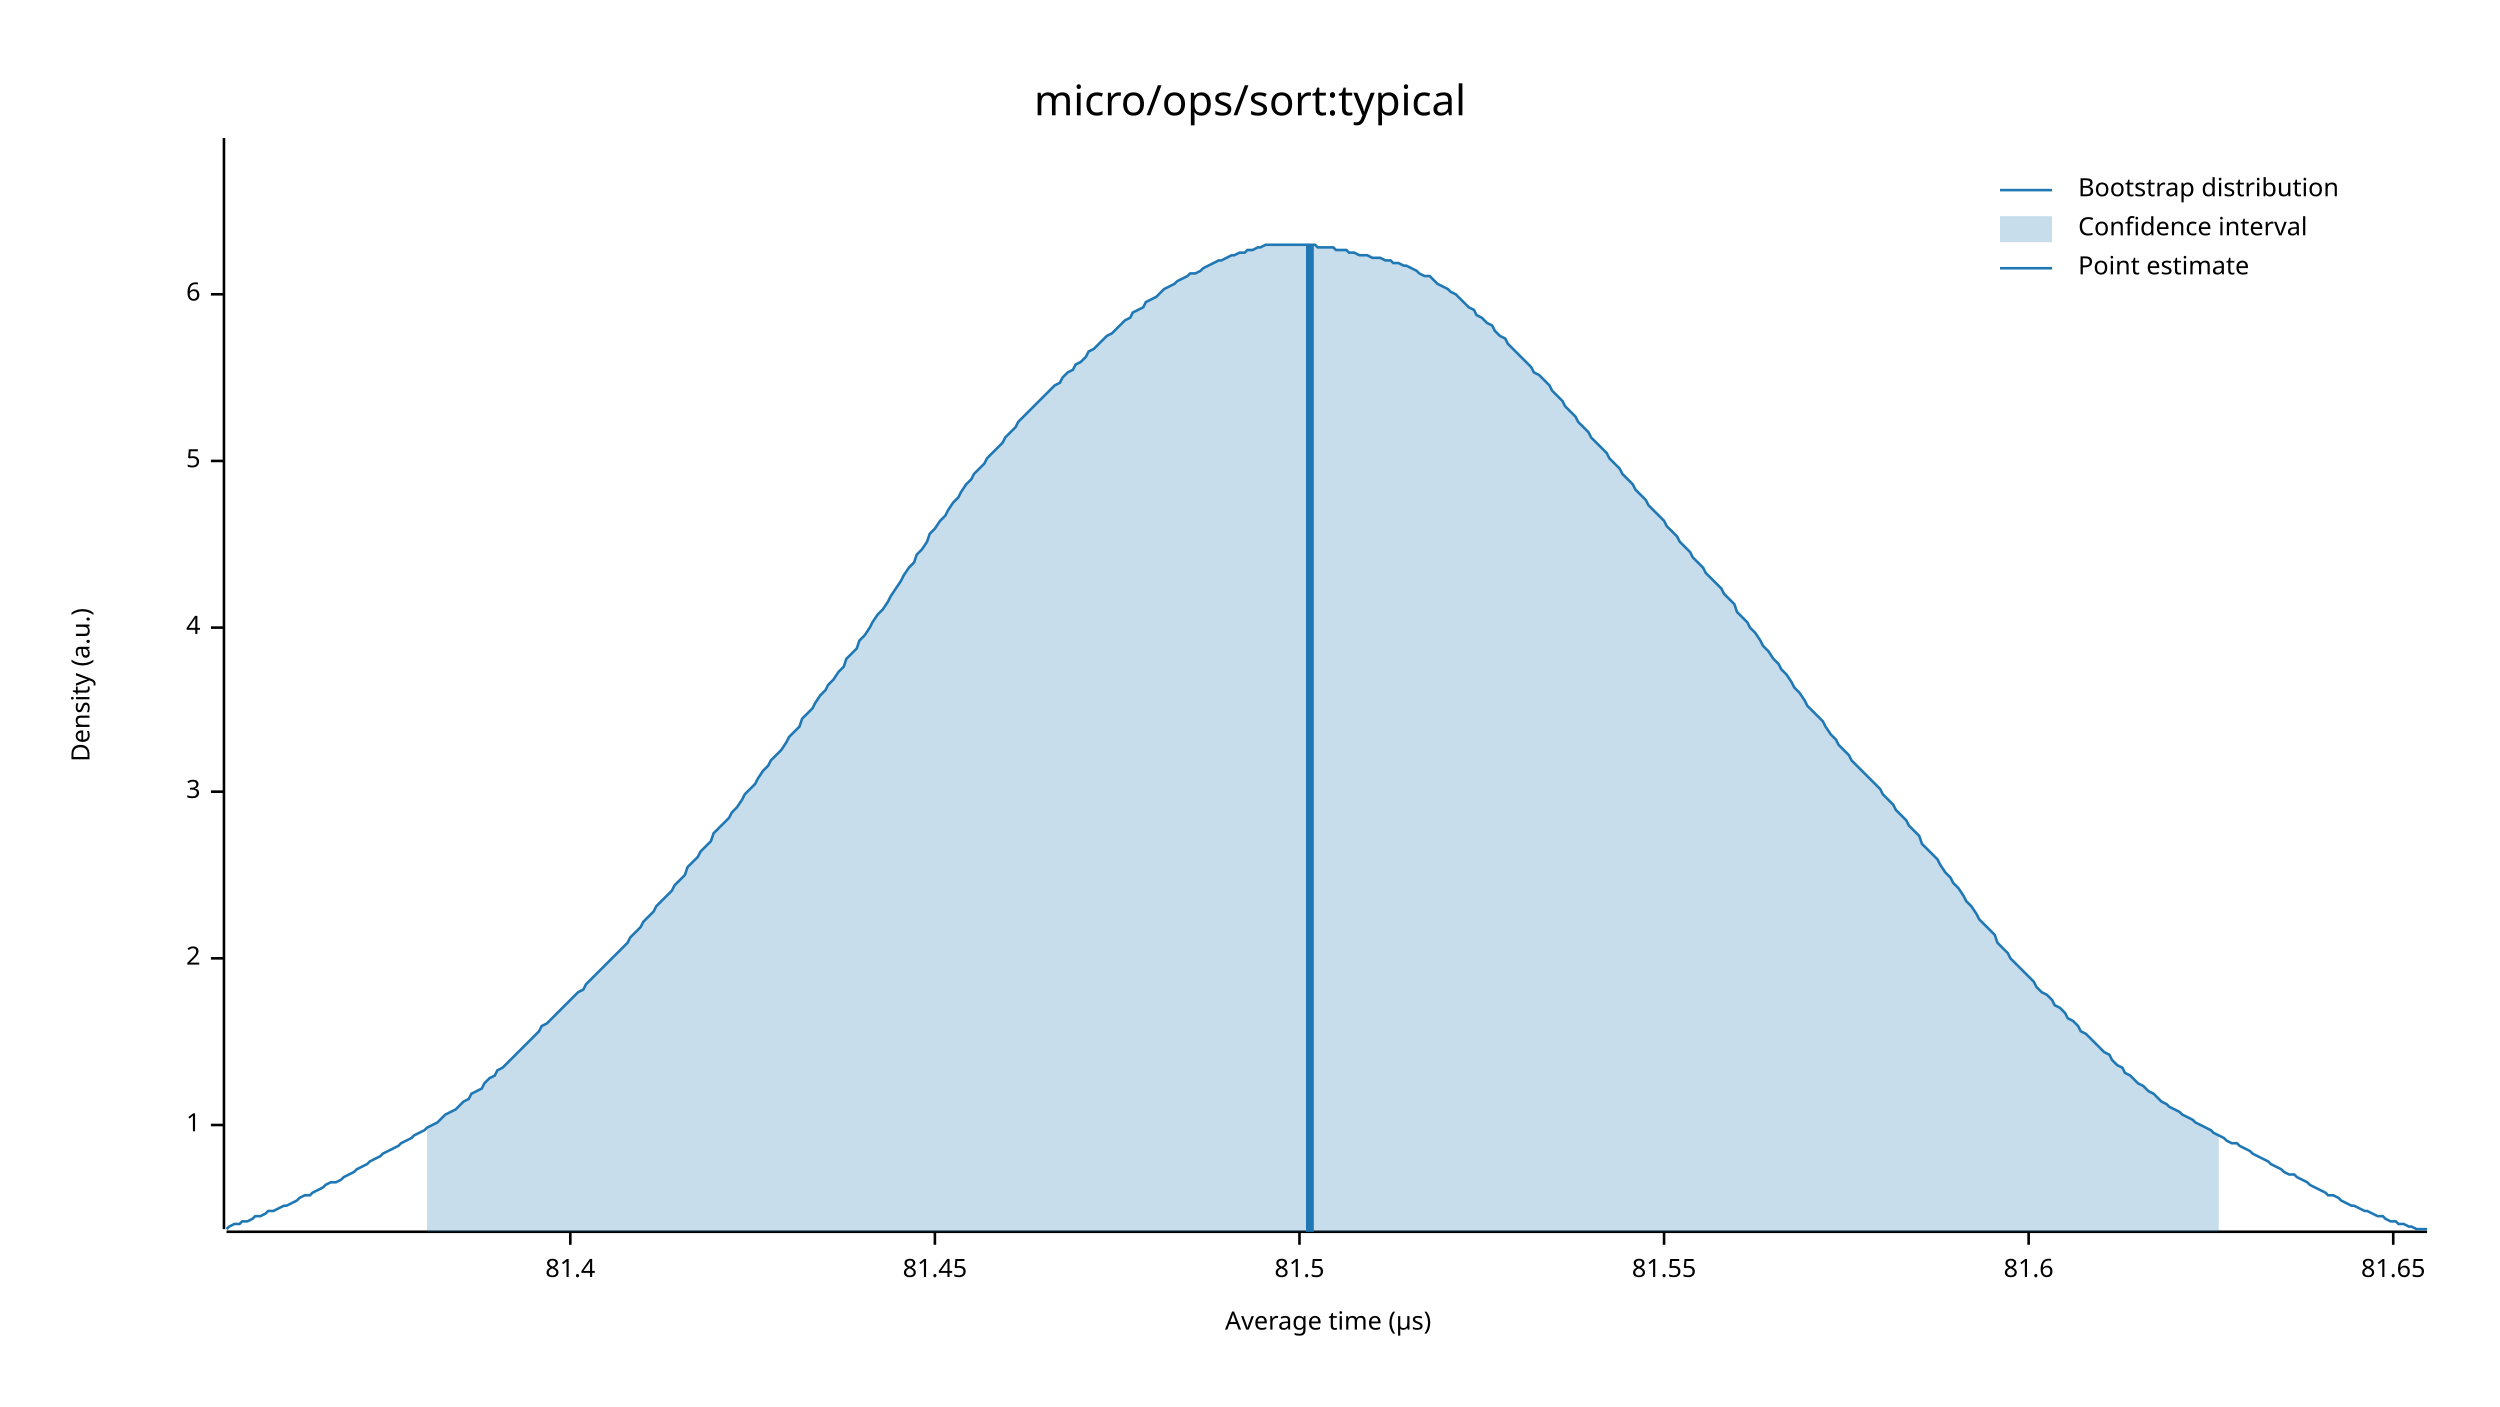
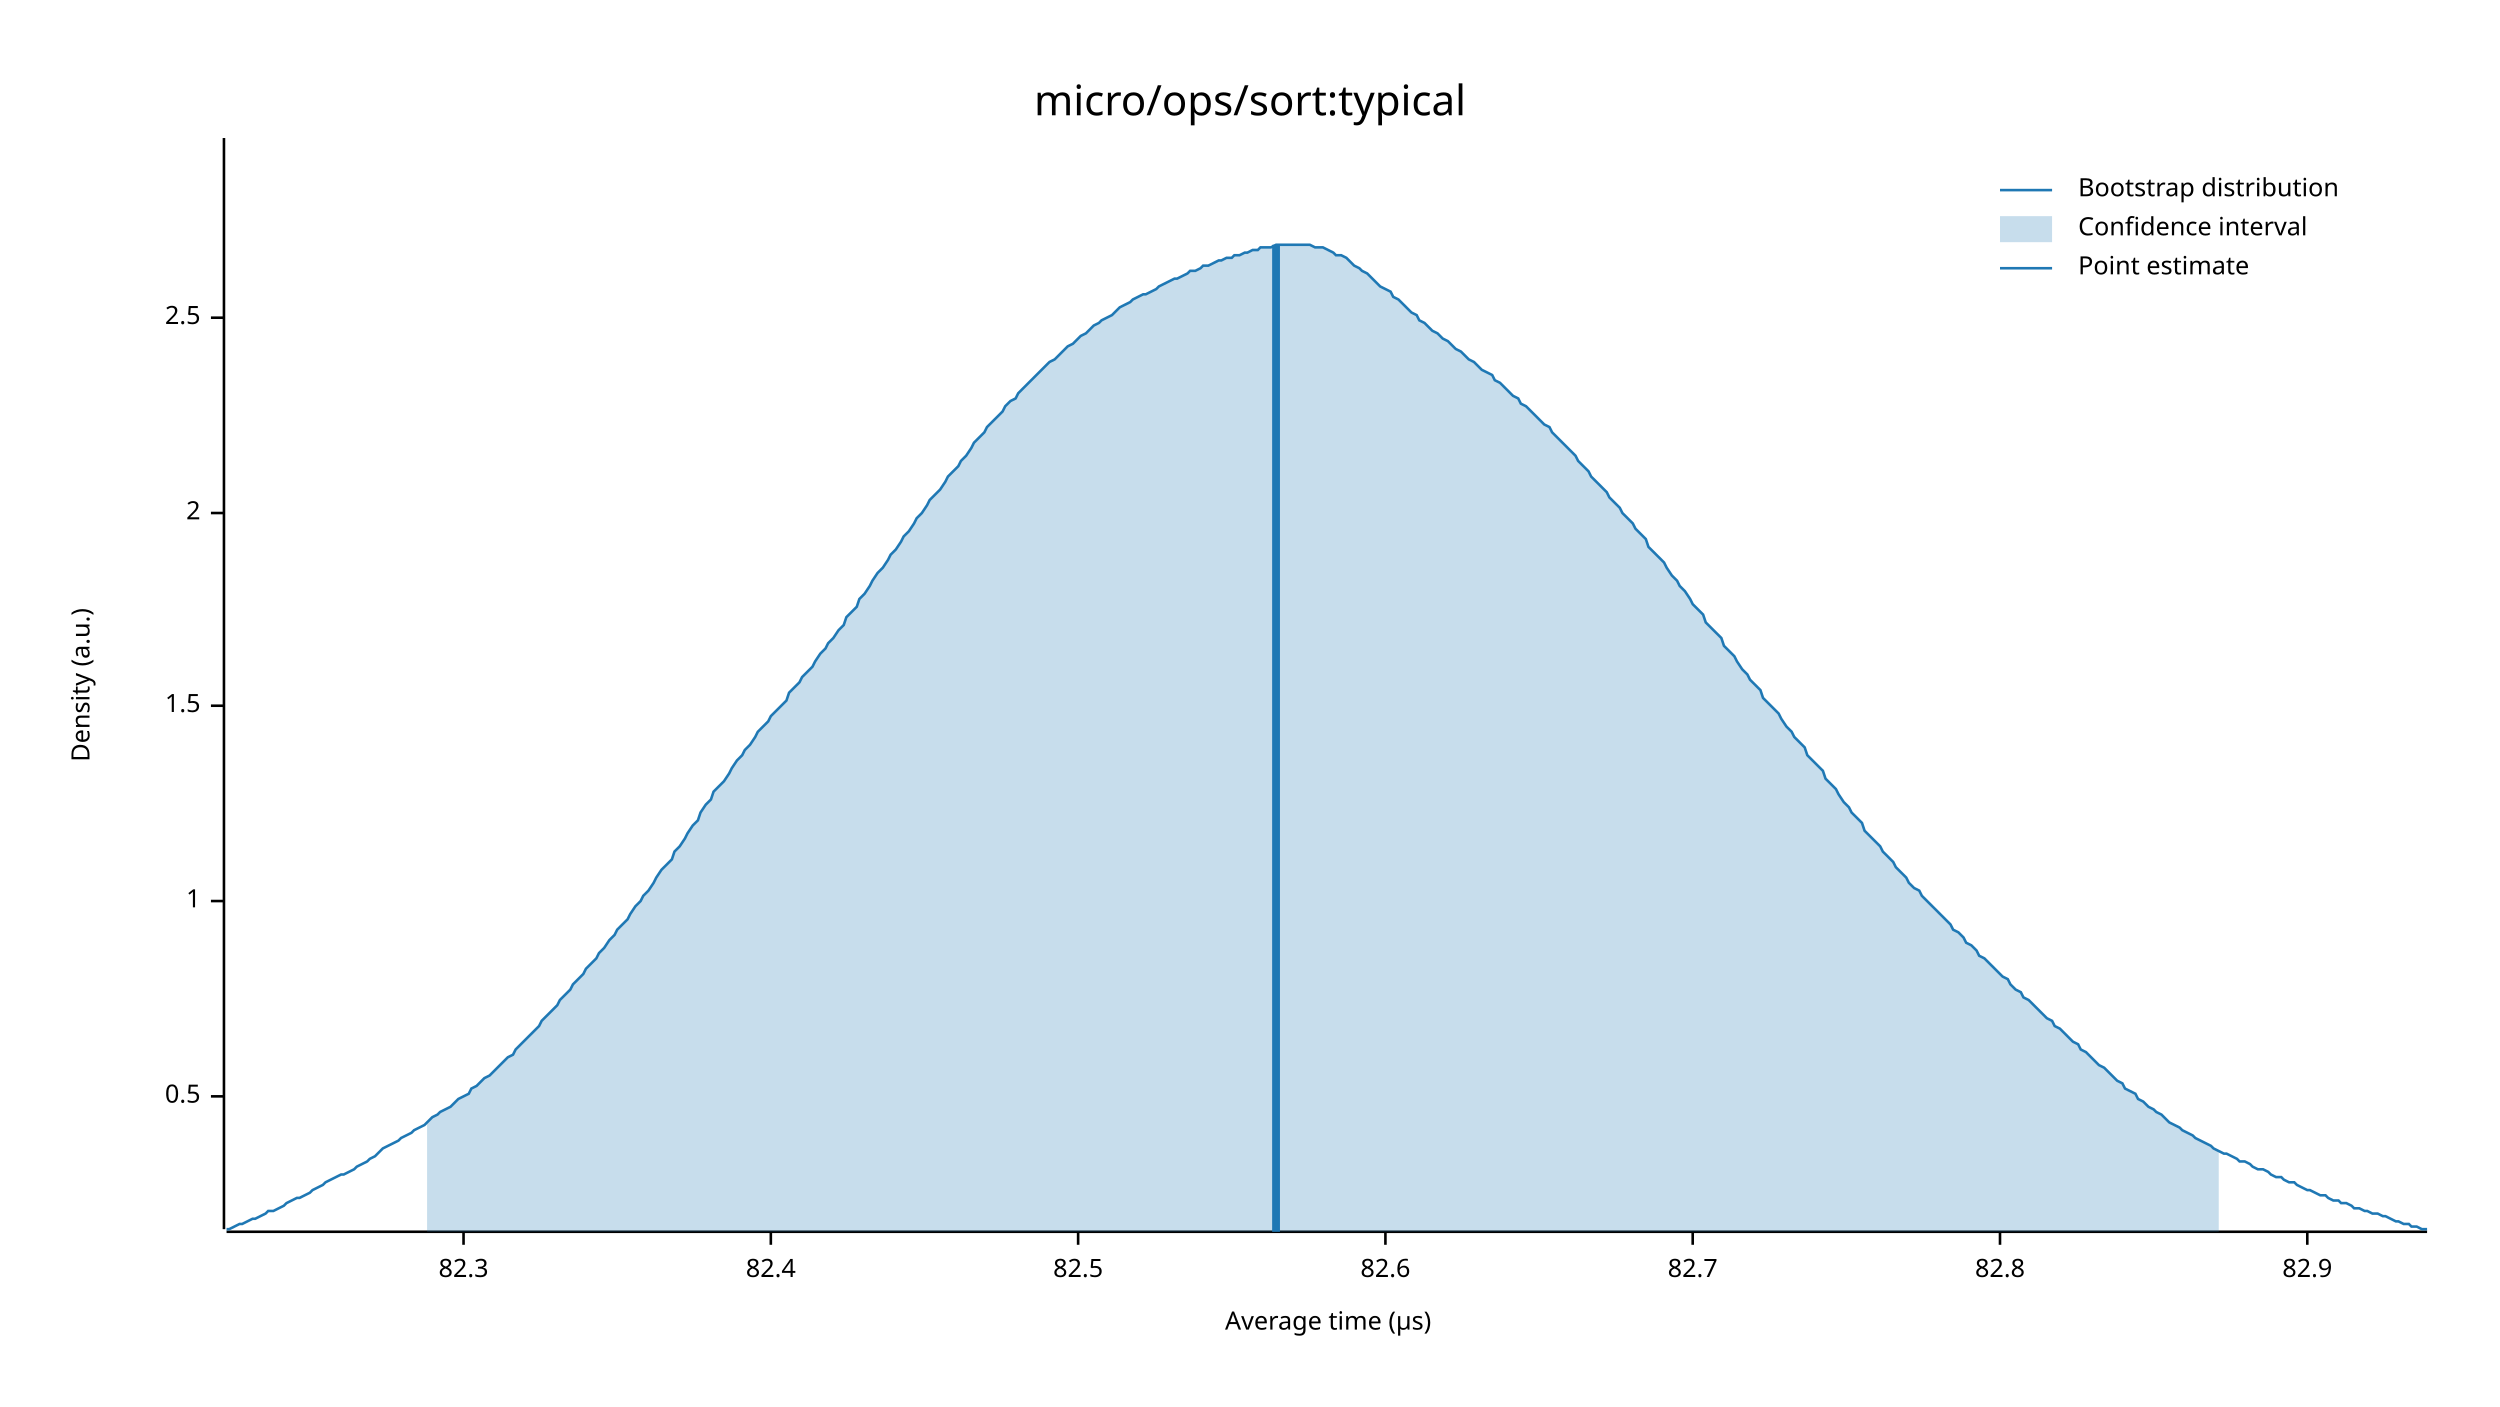
<svg xmlns="http://www.w3.org/2000/svg" width="960" height="540" viewBox="0 0 960 540">
  <text x="480" y="32" dy="0.76em" text-anchor="middle" font-family="sans-serif" font-size="16.129" opacity="1" fill="#000000">
micro/ops/sort:typical
</text>
  <text x="27" y="263" dy="0.76em" text-anchor="middle" font-family="sans-serif" font-size="9.677" opacity="1" fill="#000000" transform="rotate(270, 27, 263)">
Density (a.u.)
</text>
  <text x="510" y="513" dy="-0.5ex" text-anchor="middle" font-family="sans-serif" font-size="9.677" opacity="1" fill="#000000">
Average time (µs)
</text>
  <polyline fill="none" opacity="1" stroke="#000000" stroke-width="1" points="86,53 86,472 " />
-   <text x="77" y="432" dy="0.5ex" text-anchor="end" font-family="sans-serif" font-size="9.677" opacity="1" fill="#000000">
+   <text x="77" y="421" dy="0.5ex" text-anchor="end" font-family="sans-serif" font-size="9.677" opacity="1" fill="#000000">
+ 0.5
+ </text>
+   <polyline fill="none" opacity="1" stroke="#000000" stroke-width="1" points="81,421 86,421 " />
+   <text x="77" y="346" dy="0.5ex" text-anchor="end" font-family="sans-serif" font-size="9.677" opacity="1" fill="#000000">
1
</text>
-   <polyline fill="none" opacity="1" stroke="#000000" stroke-width="1" points="81,432 86,432 " />
-   <text x="77" y="368" dy="0.5ex" text-anchor="end" font-family="sans-serif" font-size="9.677" opacity="1" fill="#000000">
+   <polyline fill="none" opacity="1" stroke="#000000" stroke-width="1" points="81,346 86,346 " />
+   <text x="77" y="271" dy="0.5ex" text-anchor="end" font-family="sans-serif" font-size="9.677" opacity="1" fill="#000000">
+ 1.5
+ </text>
+   <polyline fill="none" opacity="1" stroke="#000000" stroke-width="1" points="81,271 86,271 " />
+   <text x="77" y="197" dy="0.5ex" text-anchor="end" font-family="sans-serif" font-size="9.677" opacity="1" fill="#000000">
2
</text>
-   <polyline fill="none" opacity="1" stroke="#000000" stroke-width="1" points="81,368 86,368 " />
-   <text x="77" y="304" dy="0.5ex" text-anchor="end" font-family="sans-serif" font-size="9.677" opacity="1" fill="#000000">
- 3
+   <polyline fill="none" opacity="1" stroke="#000000" stroke-width="1" points="81,197 86,197 " />
+   <text x="77" y="122" dy="0.5ex" text-anchor="end" font-family="sans-serif" font-size="9.677" opacity="1" fill="#000000">
+ 2.5
</text>
-   <polyline fill="none" opacity="1" stroke="#000000" stroke-width="1" points="81,304 86,304 " />
-   <text x="77" y="241" dy="0.5ex" text-anchor="end" font-family="sans-serif" font-size="9.677" opacity="1" fill="#000000">
- 4
+   <polyline fill="none" opacity="1" stroke="#000000" stroke-width="1" points="81,122 86,122 " />
+   <polyline fill="none" opacity="1" stroke="#000000" stroke-width="1" points="87,473 932,473 " />
+   <text x="178" y="483" dy="0.76em" text-anchor="middle" font-family="sans-serif" font-size="9.677" opacity="1" fill="#000000">
+ 82.3
</text>
-   <polyline fill="none" opacity="1" stroke="#000000" stroke-width="1" points="81,241 86,241 " />
-   <text x="77" y="177" dy="0.5ex" text-anchor="end" font-family="sans-serif" font-size="9.677" opacity="1" fill="#000000">
- 5
+   <polyline fill="none" opacity="1" stroke="#000000" stroke-width="1" points="178,473 178,478 " />
+   <text x="296" y="483" dy="0.76em" text-anchor="middle" font-family="sans-serif" font-size="9.677" opacity="1" fill="#000000">
+ 82.4
</text>
-   <polyline fill="none" opacity="1" stroke="#000000" stroke-width="1" points="81,177 86,177 " />
-   <text x="77" y="113" dy="0.5ex" text-anchor="end" font-family="sans-serif" font-size="9.677" opacity="1" fill="#000000">
- 6
+   <polyline fill="none" opacity="1" stroke="#000000" stroke-width="1" points="296,473 296,478 " />
+   <text x="414" y="483" dy="0.76em" text-anchor="middle" font-family="sans-serif" font-size="9.677" opacity="1" fill="#000000">
+ 82.5
</text>
-   <polyline fill="none" opacity="1" stroke="#000000" stroke-width="1" points="81,113 86,113 " />
-   <polyline fill="none" opacity="1" stroke="#000000" stroke-width="1" points="87,473 932,473 " />
-   <text x="219" y="483" dy="0.76em" text-anchor="middle" font-family="sans-serif" font-size="9.677" opacity="1" fill="#000000">
- 81.4
+   <polyline fill="none" opacity="1" stroke="#000000" stroke-width="1" points="414,473 414,478 " />
+   <text x="532" y="483" dy="0.76em" text-anchor="middle" font-family="sans-serif" font-size="9.677" opacity="1" fill="#000000">
+ 82.6
</text>
-   <polyline fill="none" opacity="1" stroke="#000000" stroke-width="1" points="219,473 219,478 " />
-   <text x="359" y="483" dy="0.76em" text-anchor="middle" font-family="sans-serif" font-size="9.677" opacity="1" fill="#000000">
- 81.45
+   <polyline fill="none" opacity="1" stroke="#000000" stroke-width="1" points="532,473 532,478 " />
+   <text x="650" y="483" dy="0.76em" text-anchor="middle" font-family="sans-serif" font-size="9.677" opacity="1" fill="#000000">
+ 82.7
</text>
-   <polyline fill="none" opacity="1" stroke="#000000" stroke-width="1" points="359,473 359,478 " />
-   <text x="499" y="483" dy="0.76em" text-anchor="middle" font-family="sans-serif" font-size="9.677" opacity="1" fill="#000000">
- 81.5
+   <polyline fill="none" opacity="1" stroke="#000000" stroke-width="1" points="650,473 650,478 " />
+   <text x="768" y="483" dy="0.76em" text-anchor="middle" font-family="sans-serif" font-size="9.677" opacity="1" fill="#000000">
+ 82.8
</text>
-   <polyline fill="none" opacity="1" stroke="#000000" stroke-width="1" points="499,473 499,478 " />
-   <text x="639" y="483" dy="0.76em" text-anchor="middle" font-family="sans-serif" font-size="9.677" opacity="1" fill="#000000">
- 81.55
+   <polyline fill="none" opacity="1" stroke="#000000" stroke-width="1" points="768,473 768,478 " />
+   <text x="886" y="483" dy="0.76em" text-anchor="middle" font-family="sans-serif" font-size="9.677" opacity="1" fill="#000000">
+ 82.9
</text>
-   <polyline fill="none" opacity="1" stroke="#000000" stroke-width="1" points="639,473 639,478 " />
-   <text x="779" y="483" dy="0.76em" text-anchor="middle" font-family="sans-serif" font-size="9.677" opacity="1" fill="#000000">
- 81.6
- </text>
-   <polyline fill="none" opacity="1" stroke="#000000" stroke-width="1" points="779,473 779,478 " />
-   <text x="919" y="483" dy="0.76em" text-anchor="middle" font-family="sans-serif" font-size="9.677" opacity="1" fill="#000000">
- 81.65
- </text>
-   <polyline fill="none" opacity="1" stroke="#000000" stroke-width="1" points="919,473 919,478 " />
-   <polyline fill="none" opacity="1" stroke="#1F78B4" stroke-width="1" points="87,472 88,471 90,470 92,470 93,469 95,469 97,468 98,467 100,467 102,466 103,465 105,465 107,464 109,463 110,463 112,462 114,461 115,460 117,459 119,459 120,458 122,457 124,456 125,455 127,454 129,454 131,453 132,452 134,451 136,450 137,449 139,448 141,447 142,446 144,445 146,444 147,443 149,442 151,441 153,440 154,439 156,438 158,437 159,436 161,435 163,434 164,433 166,432 168,431 169,430 171,428 173,427 175,426 176,425 178,423 180,422 181,420 183,419 185,418 186,416 188,414 190,413 191,411 193,410 195,408 197,406 198,405 200,403 202,401 203,400 205,398 207,396 208,394 210,393 212,391 214,389 215,388 217,386 219,384 220,383 222,381 224,380 225,378 227,376 229,374 230,373 232,371 234,369 236,367 237,366 239,364 241,362 242,360 244,358 246,356 247,354 249,352 251,350 252,348 254,346 256,344 258,342 259,340 261,338 263,336 264,333 266,331 268,329 269,327 271,325 273,323 274,320 276,318 278,316 280,314 281,312 283,310 285,307 286,305 288,303 290,301 291,299 293,296 295,294 296,292 298,290 300,288 302,285 303,283 305,281 307,279 308,276 310,274 312,272 313,270 315,267 317,265 318,263 320,261 322,258 324,256 325,253 327,251 329,249 330,246 332,244 334,241 335,239 337,236 339,234 341,231 342,229 344,226 346,223 347,221 349,218 351,216 352,213 354,211 356,208 357,205 359,203 361,200 363,198 364,196 366,193 368,191 369,189 371,186 373,184 374,182 376,180 378,178 379,176 381,174 383,172 385,170 386,168 388,166 390,164 391,162 393,160 395,158 396,157 398,155 400,153 401,152 403,150 405,148 407,147 408,145 410,143 412,142 413,140 415,139 417,137 418,135 420,134 422,132 423,131 425,129 427,128 429,126 430,125 432,123 434,122 435,120 437,119 439,118 440,116 442,115 444,114 445,113 447,111 449,110 451,109 452,108 454,107 456,106 457,105 459,105 461,104 462,103 464,102 466,101 468,100 469,100 471,99 473,98 474,98 476,97 478,97 479,96 481,96 483,95 484,95 486,94 488,94 490,94 491,94 493,94 495,94 496,94 498,94 500,94 501,94 503,94 505,94 506,95 508,95 510,95 512,95 513,96 515,96 517,96 518,97 520,97 522,98 523,98 525,98 527,99 528,99 530,99 532,100 534,100 535,101 537,101 539,102 540,102 542,103 544,104 545,105 547,106 549,106 550,107 552,109 554,110 556,111 557,112 559,113 561,115 562,116 564,118 566,119 567,121 569,122 571,124 573,125 574,127 576,129 578,130 579,132 581,134 583,136 584,137 586,139 588,141 589,143 591,144 593,146 595,148 596,150 598,152 600,154 601,156 603,158 605,160 606,162 608,164 610,166 611,168 613,170 615,172 617,174 618,176 620,178 622,180 623,182 625,184 627,186 628,188 630,190 632,192 633,194 635,196 637,198 639,200 640,202 642,204 644,206 645,208 647,210 649,212 650,214 652,216 654,218 655,220 657,222 659,224 661,226 662,228 664,230 666,232 667,235 669,237 671,239 672,241 674,243 676,246 677,248 679,250 681,253 683,255 684,257 686,259 688,262 689,264 691,266 693,269 694,271 696,273 698,275 700,277 701,279 703,282 705,284 706,286 708,288 710,290 711,292 713,294 715,296 716,297 718,299 720,301 722,303 723,305 725,307 727,309 728,311 730,313 732,315 733,317 735,319 737,321 738,324 740,326 742,328 744,330 745,332 747,335 749,337 750,339 752,341 754,344 755,346 757,348 759,351 760,353 762,355 764,357 766,359 767,362 769,364 771,366 772,368 774,370 776,372 777,373 779,375 781,377 782,379 784,381 786,382 788,384 789,386 791,387 793,389 794,391 796,392 798,394 799,396 801,397 803,399 804,400 806,402 808,404 810,405 811,407 813,409 815,410 816,412 818,413 820,415 821,416 823,417 825,419 827,420 828,421 830,423 832,424 833,425 835,426 837,427 838,428 840,429 842,430 843,431 845,432 847,433 849,434 850,435 852,436 854,437 855,438 857,439 859,439 860,440 862,441 864,442 865,443 867,444 869,445 871,446 872,447 874,448 876,449 877,450 879,451 881,451 882,452 884,453 886,454 887,455 889,456 891,457 893,458 894,459 896,459 898,460 899,461 901,462 903,463 904,463 906,464 908,465 909,465 911,466 913,467 915,467 916,468 918,469 920,469 921,470 923,470 925,471 926,471 928,472 930,472 932,472 " />
-   <polygon opacity="0.25" fill="#1F78B4" points="164,433 166,432 168,431 169,430 171,428 173,427 175,426 176,425 178,423 180,422 181,420 183,419 185,418 186,416 188,414 190,413 191,411 193,410 195,408 197,406 198,405 200,403 202,401 203,400 205,398 207,396 208,394 210,393 212,391 214,389 215,388 217,386 219,384 220,383 222,381 224,380 225,378 227,376 229,374 230,373 232,371 234,369 236,367 237,366 239,364 241,362 242,360 244,358 246,356 247,354 249,352 251,350 252,348 254,346 256,344 258,342 259,340 261,338 263,336 264,333 266,331 268,329 269,327 271,325 273,323 274,320 276,318 278,316 280,314 281,312 283,310 285,307 286,305 288,303 290,301 291,299 293,296 295,294 296,292 298,290 300,288 302,285 303,283 305,281 307,279 308,276 310,274 312,272 313,270 315,267 317,265 318,263 320,261 322,258 324,256 325,253 327,251 329,249 330,246 332,244 334,241 335,239 337,236 339,234 341,231 342,229 344,226 346,223 347,221 349,218 351,216 352,213 354,211 356,208 357,205 359,203 361,200 363,198 364,196 366,193 368,191 369,189 371,186 373,184 374,182 376,180 378,178 379,176 381,174 383,172 385,170 386,168 388,166 390,164 391,162 393,160 395,158 396,157 398,155 400,153 401,152 403,150 405,148 407,147 408,145 410,143 412,142 413,140 415,139 417,137 418,135 420,134 422,132 423,131 425,129 427,128 429,126 430,125 432,123 434,122 435,120 437,119 439,118 440,116 442,115 444,114 445,113 447,111 449,110 451,109 452,108 454,107 456,106 457,105 459,105 461,104 462,103 464,102 466,101 468,100 469,100 471,99 473,98 474,98 476,97 478,97 479,96 481,96 483,95 484,95 486,94 488,94 490,94 491,94 493,94 495,94 496,94 498,94 500,94 501,94 503,94 505,94 506,95 508,95 510,95 512,95 513,96 515,96 517,96 518,97 520,97 522,98 523,98 525,98 527,99 528,99 530,99 532,100 534,100 535,101 537,101 539,102 540,102 542,103 544,104 545,105 547,106 549,106 550,107 552,109 554,110 556,111 557,112 559,113 561,115 562,116 564,118 566,119 567,121 569,122 571,124 573,125 574,127 576,129 578,130 579,132 581,134 583,136 584,137 586,139 588,141 589,143 591,144 593,146 595,148 596,150 598,152 600,154 601,156 603,158 605,160 606,162 608,164 610,166 611,168 613,170 615,172 617,174 618,176 620,178 622,180 623,182 625,184 627,186 628,188 630,190 632,192 633,194 635,196 637,198 639,200 640,202 642,204 644,206 645,208 647,210 649,212 650,214 652,216 654,218 655,220 657,222 659,224 661,226 662,228 664,230 666,232 667,235 669,237 671,239 672,241 674,243 676,246 677,248 679,250 681,253 683,255 684,257 686,259 688,262 689,264 691,266 693,269 694,271 696,273 698,275 700,277 701,279 703,282 705,284 706,286 708,288 710,290 711,292 713,294 715,296 716,297 718,299 720,301 722,303 723,305 725,307 727,309 728,311 730,313 732,315 733,317 735,319 737,321 738,324 740,326 742,328 744,330 745,332 747,335 749,337 750,339 752,341 754,344 755,346 757,348 759,351 760,353 762,355 764,357 766,359 767,362 769,364 771,366 772,368 774,370 776,372 777,373 779,375 781,377 782,379 784,381 786,382 788,384 789,386 791,387 793,389 794,391 796,392 798,394 799,396 801,397 803,399 804,400 806,402 808,404 810,405 811,407 813,409 815,410 816,412 818,413 820,415 821,416 823,417 825,419 827,420 828,421 830,423 832,424 833,425 835,426 837,427 838,428 840,429 842,430 843,431 845,432 847,433 849,434 850,435 852,436 852,473 164,473 " />
-   <polyline fill="none" opacity="1" stroke="#1F78B4" stroke-width="3" points="503,473 503,94 " />
+   <polyline fill="none" opacity="1" stroke="#000000" stroke-width="1" points="886,473 886,478 " />
+   <polyline fill="none" opacity="1" stroke="#1F78B4" stroke-width="1" points="87,472 88,472 90,471 92,470 93,470 95,469 97,468 98,468 100,467 102,466 103,465 105,465 107,464 109,463 110,462 112,461 114,460 115,460 117,459 119,458 120,457 122,456 124,455 125,454 127,453 129,452 131,451 132,451 134,450 136,449 137,448 139,447 141,446 142,445 144,444 146,442 147,441 149,440 151,439 153,438 154,437 156,436 158,435 159,434 161,433 163,432 164,431 166,429 168,428 169,427 171,426 173,425 175,423 176,422 178,421 180,420 181,418 183,417 185,415 186,414 188,413 190,411 191,410 193,408 195,406 197,405 198,403 200,401 202,399 203,398 205,396 207,394 208,392 210,390 212,388 214,386 215,384 217,382 219,380 220,378 222,376 224,374 225,372 227,370 229,368 230,366 232,364 234,361 236,359 237,357 239,355 241,353 242,351 244,348 246,346 247,344 249,342 251,339 252,337 254,334 256,332 258,330 259,327 261,325 263,322 264,320 266,317 268,315 269,312 271,309 273,307 274,304 276,302 278,300 280,297 281,295 283,292 285,290 286,288 288,286 290,283 291,281 293,279 295,277 296,275 298,273 300,271 302,269 303,266 305,264 307,262 308,260 310,258 312,256 313,254 315,251 317,249 318,247 320,245 322,242 324,240 325,237 327,235 329,233 330,230 332,228 334,225 335,223 337,220 339,218 341,215 342,213 344,211 346,208 347,206 349,204 351,201 352,199 354,197 356,194 357,192 359,190 361,188 363,185 364,183 366,181 368,179 369,177 371,175 373,172 374,170 376,168 378,166 379,164 381,162 383,160 385,158 386,156 388,154 390,153 391,151 393,149 395,147 396,146 398,144 400,142 401,141 403,139 405,138 407,136 408,135 410,133 412,132 413,131 415,129 417,128 418,127 420,125 422,124 423,123 425,122 427,121 429,119 430,118 432,117 434,116 435,115 437,114 439,113 440,113 442,112 444,111 445,110 447,109 449,108 451,107 452,107 454,106 456,105 457,104 459,104 461,103 462,102 464,102 466,101 468,100 469,100 471,99 473,99 474,98 476,98 478,97 479,97 481,96 483,96 484,95 486,95 488,95 490,94 491,94 493,94 495,94 496,94 498,94 500,94 501,94 503,94 505,95 506,95 508,95 510,96 512,97 513,98 515,98 517,99 518,100 520,102 522,103 523,104 525,105 527,107 528,108 530,110 532,111 534,112 535,114 537,115 539,117 540,118 542,120 544,121 545,123 547,124 549,126 550,127 552,128 554,130 556,131 557,132 559,134 561,135 562,136 564,138 566,139 567,140 569,142 571,143 573,144 574,146 576,147 578,149 579,150 581,152 583,153 584,155 586,156 588,158 589,159 591,161 593,163 595,164 596,166 598,168 600,170 601,171 603,173 605,175 606,177 608,179 610,181 611,183 613,185 615,187 617,189 618,191 620,193 622,195 623,197 625,199 627,201 628,203 630,205 632,207 633,210 635,212 637,214 639,216 640,218 642,221 644,223 645,225 647,227 649,230 650,232 652,234 654,236 655,239 657,241 659,243 661,245 662,248 664,250 666,252 667,254 669,257 671,259 672,261 674,263 676,265 677,268 679,270 681,272 683,274 684,276 686,279 688,281 689,283 691,285 693,287 694,290 696,292 698,294 700,296 701,299 703,301 705,303 706,305 708,308 710,310 711,312 713,314 715,316 716,319 718,321 720,323 722,325 723,327 725,329 727,331 728,333 730,335 732,337 733,339 735,341 737,342 738,344 740,346 742,348 744,350 745,351 747,353 749,355 750,357 752,358 754,360 755,362 757,363 759,365 760,367 762,368 764,370 766,372 767,373 769,375 771,376 772,378 774,380 776,381 777,383 779,384 781,386 782,387 784,389 786,391 788,392 789,394 791,395 793,397 794,398 796,400 798,401 799,403 801,404 803,406 804,407 806,409 808,410 810,412 811,413 813,415 815,416 816,418 818,419 820,420 821,422 823,423 825,425 827,426 828,427 830,428 832,430 833,431 835,432 837,433 838,434 840,435 842,436 843,437 845,438 847,439 849,440 850,441 852,442 854,443 855,443 857,444 859,445 860,446 862,446 864,447 865,448 867,449 869,449 871,450 872,451 874,452 876,452 877,453 879,454 881,454 882,455 884,456 886,457 887,457 889,458 891,459 893,459 894,460 896,461 898,461 899,462 901,462 903,463 904,464 906,464 908,465 909,465 911,466 913,466 915,467 916,467 918,468 920,469 921,469 923,470 925,470 926,471 928,471 930,472 932,472 " />
+   <polygon opacity="0.25" fill="#1F78B4" points="164,431 166,429 168,428 169,427 171,426 173,425 175,423 176,422 178,421 180,420 181,418 183,417 185,415 186,414 188,413 190,411 191,410 193,408 195,406 197,405 198,403 200,401 202,399 203,398 205,396 207,394 208,392 210,390 212,388 214,386 215,384 217,382 219,380 220,378 222,376 224,374 225,372 227,370 229,368 230,366 232,364 234,361 236,359 237,357 239,355 241,353 242,351 244,348 246,346 247,344 249,342 251,339 252,337 254,334 256,332 258,330 259,327 261,325 263,322 264,320 266,317 268,315 269,312 271,309 273,307 274,304 276,302 278,300 280,297 281,295 283,292 285,290 286,288 288,286 290,283 291,281 293,279 295,277 296,275 298,273 300,271 302,269 303,266 305,264 307,262 308,260 310,258 312,256 313,254 315,251 317,249 318,247 320,245 322,242 324,240 325,237 327,235 329,233 330,230 332,228 334,225 335,223 337,220 339,218 341,215 342,213 344,211 346,208 347,206 349,204 351,201 352,199 354,197 356,194 357,192 359,190 361,188 363,185 364,183 366,181 368,179 369,177 371,175 373,172 374,170 376,168 378,166 379,164 381,162 383,160 385,158 386,156 388,154 390,153 391,151 393,149 395,147 396,146 398,144 400,142 401,141 403,139 405,138 407,136 408,135 410,133 412,132 413,131 415,129 417,128 418,127 420,125 422,124 423,123 425,122 427,121 429,119 430,118 432,117 434,116 435,115 437,114 439,113 440,113 442,112 444,111 445,110 447,109 449,108 451,107 452,107 454,106 456,105 457,104 459,104 461,103 462,102 464,102 466,101 468,100 469,100 471,99 473,99 474,98 476,98 478,97 479,97 481,96 483,96 484,95 486,95 488,95 490,94 491,94 493,94 495,94 496,94 498,94 500,94 501,94 503,94 505,95 506,95 508,95 510,96 512,97 513,98 515,98 517,99 518,100 520,102 522,103 523,104 525,105 527,107 528,108 530,110 532,111 534,112 535,114 537,115 539,117 540,118 542,120 544,121 545,123 547,124 549,126 550,127 552,128 554,130 556,131 557,132 559,134 561,135 562,136 564,138 566,139 567,140 569,142 571,143 573,144 574,146 576,147 578,149 579,150 581,152 583,153 584,155 586,156 588,158 589,159 591,161 593,163 595,164 596,166 598,168 600,170 601,171 603,173 605,175 606,177 608,179 610,181 611,183 613,185 615,187 617,189 618,191 620,193 622,195 623,197 625,199 627,201 628,203 630,205 632,207 633,210 635,212 637,214 639,216 640,218 642,221 644,223 645,225 647,227 649,230 650,232 652,234 654,236 655,239 657,241 659,243 661,245 662,248 664,250 666,252 667,254 669,257 671,259 672,261 674,263 676,265 677,268 679,270 681,272 683,274 684,276 686,279 688,281 689,283 691,285 693,287 694,290 696,292 698,294 700,296 701,299 703,301 705,303 706,305 708,308 710,310 711,312 713,314 715,316 716,319 718,321 720,323 722,325 723,327 725,329 727,331 728,333 730,335 732,337 733,339 735,341 737,342 738,344 740,346 742,348 744,350 745,351 747,353 749,355 750,357 752,358 754,360 755,362 757,363 759,365 760,367 762,368 764,370 766,372 767,373 769,375 771,376 772,378 774,380 776,381 777,383 779,384 781,386 782,387 784,389 786,391 788,392 789,394 791,395 793,397 794,398 796,400 798,401 799,403 801,404 803,406 804,407 806,409 808,410 810,412 811,413 813,415 815,416 816,418 818,419 820,420 821,422 823,423 825,425 827,426 828,427 830,428 832,430 833,431 835,432 837,433 838,434 840,435 842,436 843,437 845,438 847,439 849,440 850,441 852,442 852,473 164,473 " />
+   <polyline fill="none" opacity="1" stroke="#1F78B4" stroke-width="3" points="490,473 490,94 " />
  <text x="798" y="68" dy="0.76em" text-anchor="start" font-family="sans-serif" font-size="9.677" opacity="1" fill="#000000">
Bootstrap distribution
</text>
  <text x="798" y="83" dy="0.76em" text-anchor="start" font-family="sans-serif" font-size="9.677" opacity="1" fill="#000000">
Confidence interval
</text>
  <text x="798" y="98" dy="0.76em" text-anchor="start" font-family="sans-serif" font-size="9.677" opacity="1" fill="#000000">
Point estimate
</text>
  <polyline fill="none" opacity="1" stroke="#1F78B4" stroke-width="1" points="768,73 788,73 " />
  <rect x="768" y="83" width="20" height="10" opacity="0.25" fill="#1F78B4" stroke="none" />
  <polyline fill="none" opacity="1" stroke="#1F78B4" stroke-width="1" points="768,103 788,103 " />
</svg>
